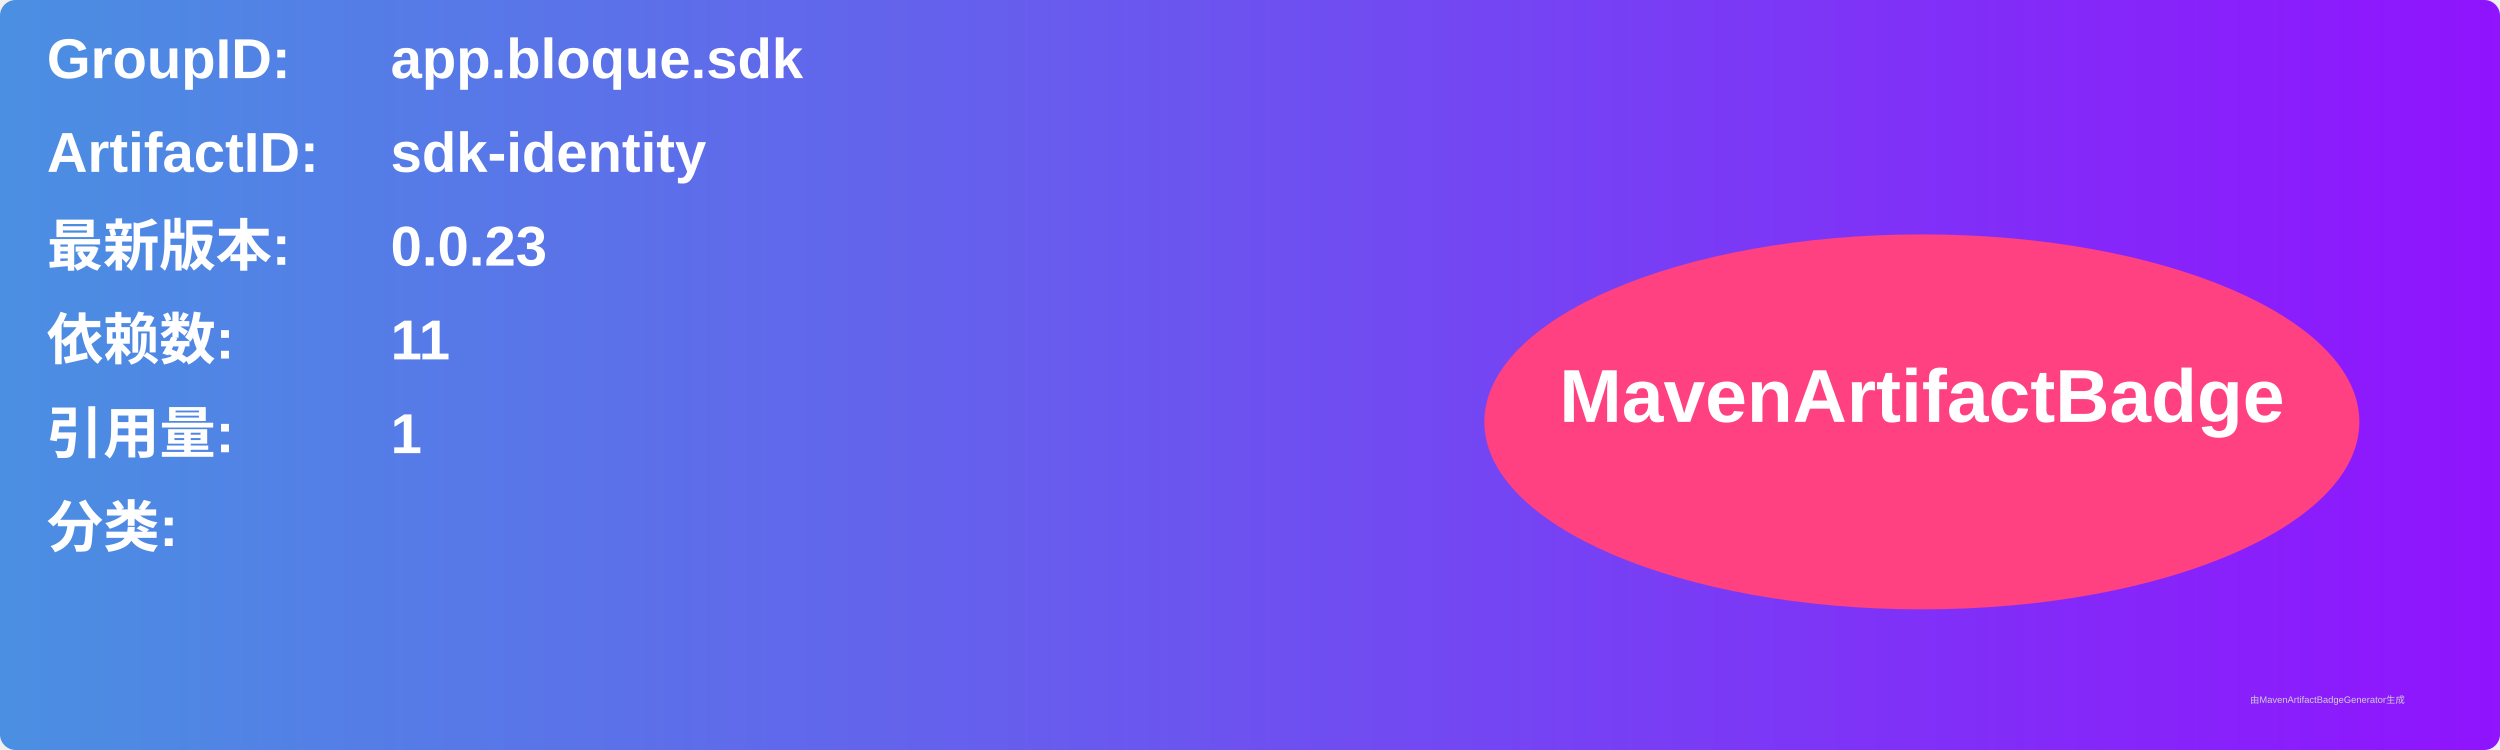
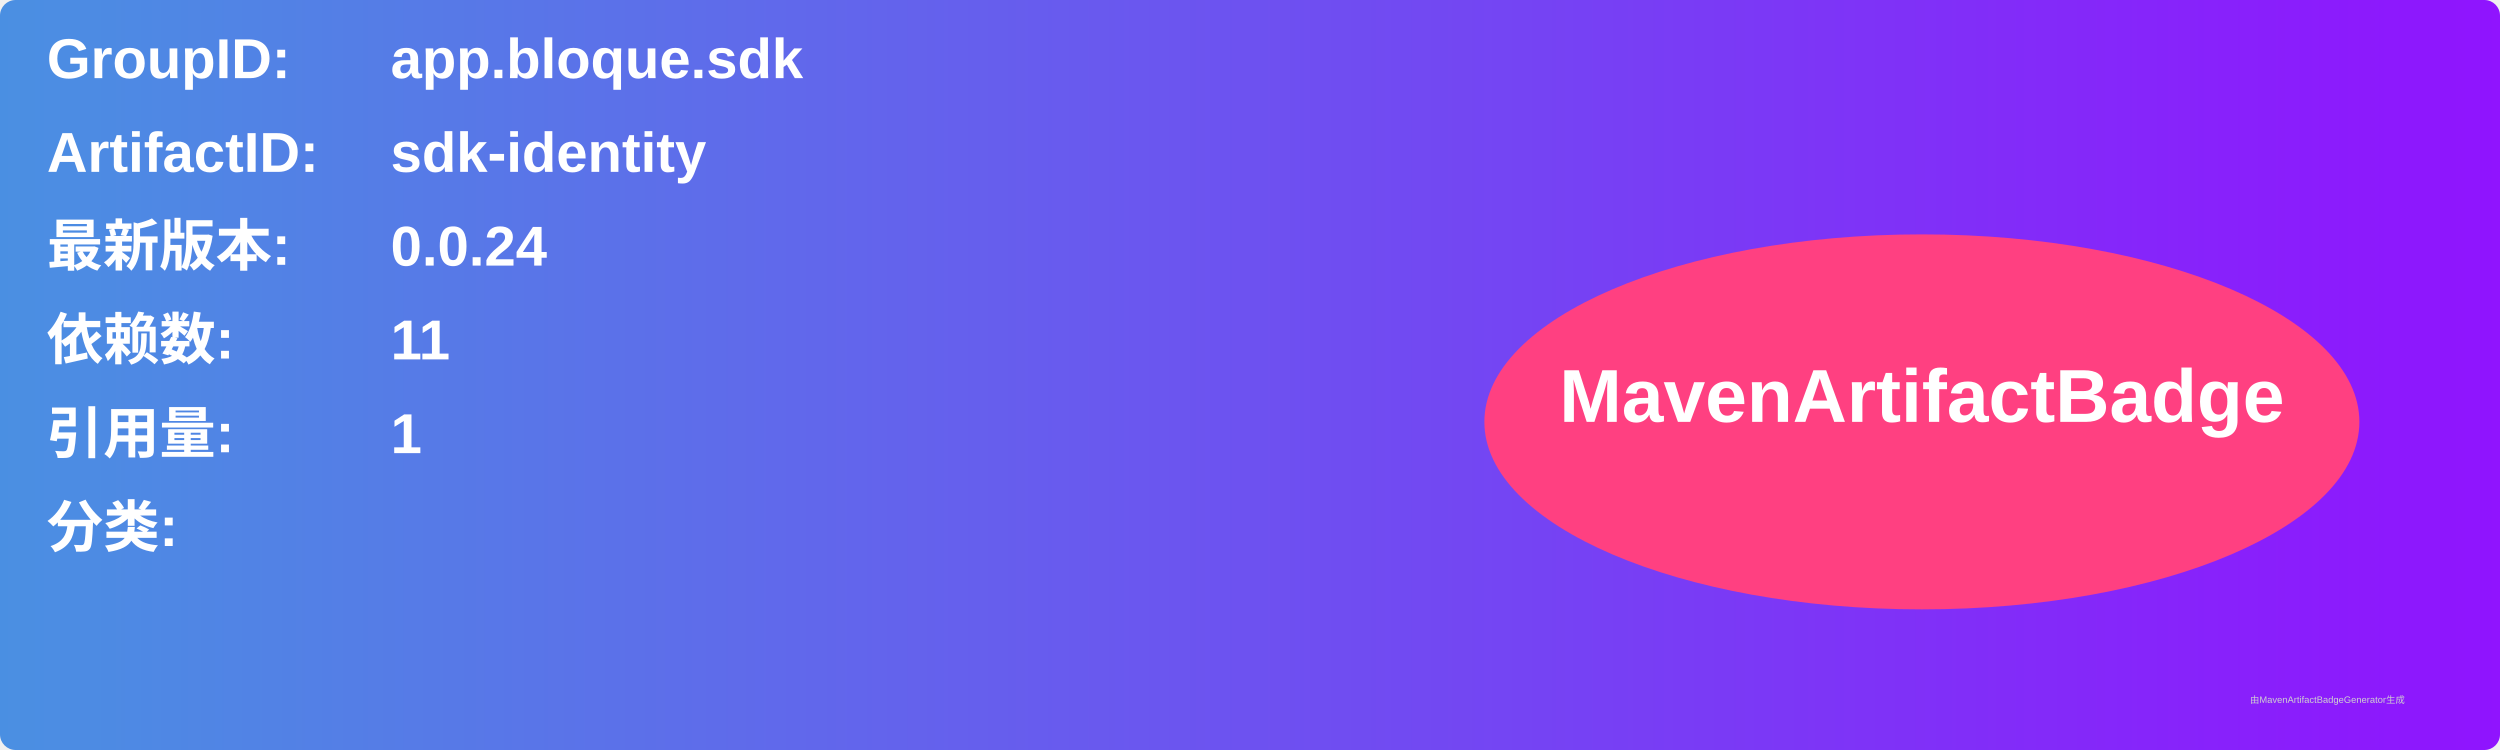
<svg xmlns="http://www.w3.org/2000/svg" width="800" height="240" viewBox="0 0 800 240">
  <linearGradient id="grad" x1="0%" y1="0%" x2="100%" y2="0%">
    <stop offset="0%" stop-color="#4a90e2" />
    <stop offset="100%" stop-color="#9013fe" />
  </linearGradient>
  <rect width="100%" height="100%" rx="5" ry="5" fill="url(#grad)" />
  <g transform="translate(15, 15)">
    <text x="0" y="10" font-family="Arial" font-size="18" fill="white" font-weight="bold" width="260">GroupID:</text>
    <text x="110" y="10" font-family="Arial" font-size="18" fill="white" font-weight="bold" width="460">app.bloque.sdk</text>
    <text x="0" y="40" font-family="Arial" font-size="18" fill="white" font-weight="bold" width="260">ArtifactID:</text>
    <text x="110" y="40" font-family="Arial" font-size="18" fill="white" font-weight="bold" width="460">sdk-identity</text>
    <text x="0" y="70" font-family="Arial" font-size="18" fill="white" font-weight="bold">最新版本:</text>
    <text x="110" y="70" font-family="Arial" font-size="18" fill="white" font-weight="bold">
-       <tspan font-weight="bold">0.0.23</tspan>
+       <tspan font-weight="bold">0.0.24</tspan>
    </text>
    <text x="0" y="100" font-family="Arial" font-size="18" fill="white" font-weight="bold">依赖数: </text>
    <text x="110" y="100" font-family="Arial" font-size="18" fill="white">
      <tspan font-weight="bold">11</tspan>
    </text>
    <text x="0" y="130" font-family="Arial" font-size="18" fill="white" font-weight="bold">引用量: </text>
    <text x="110" y="130" font-family="Arial" font-size="18" fill="white">
      <tspan font-weight="bold">1</tspan>
    </text>
    <text x="0" y="160" font-family="Arial" font-size="18" fill="white" font-weight="bold">分类:</text>
    <text x="10" y="190" font-family="Arial" font-size="10" fill="white">
      <tspan font-weight="bold" />
    </text>
    <ellipse cx="600" cy="120" rx="140" ry="60" fill="#ff4081" />
    <text x="600" y="120" text-anchor="middle" font-family="Arial" font-size="24" fill="white" font-weight="bold">MavenArtifactBadge</text>
  </g>
  <text x="720" y="225" font-family="Arial" font-size="3" fill="#d0d0d0">由MavenArtifactBadgeGenerator生成</text>
</svg>
